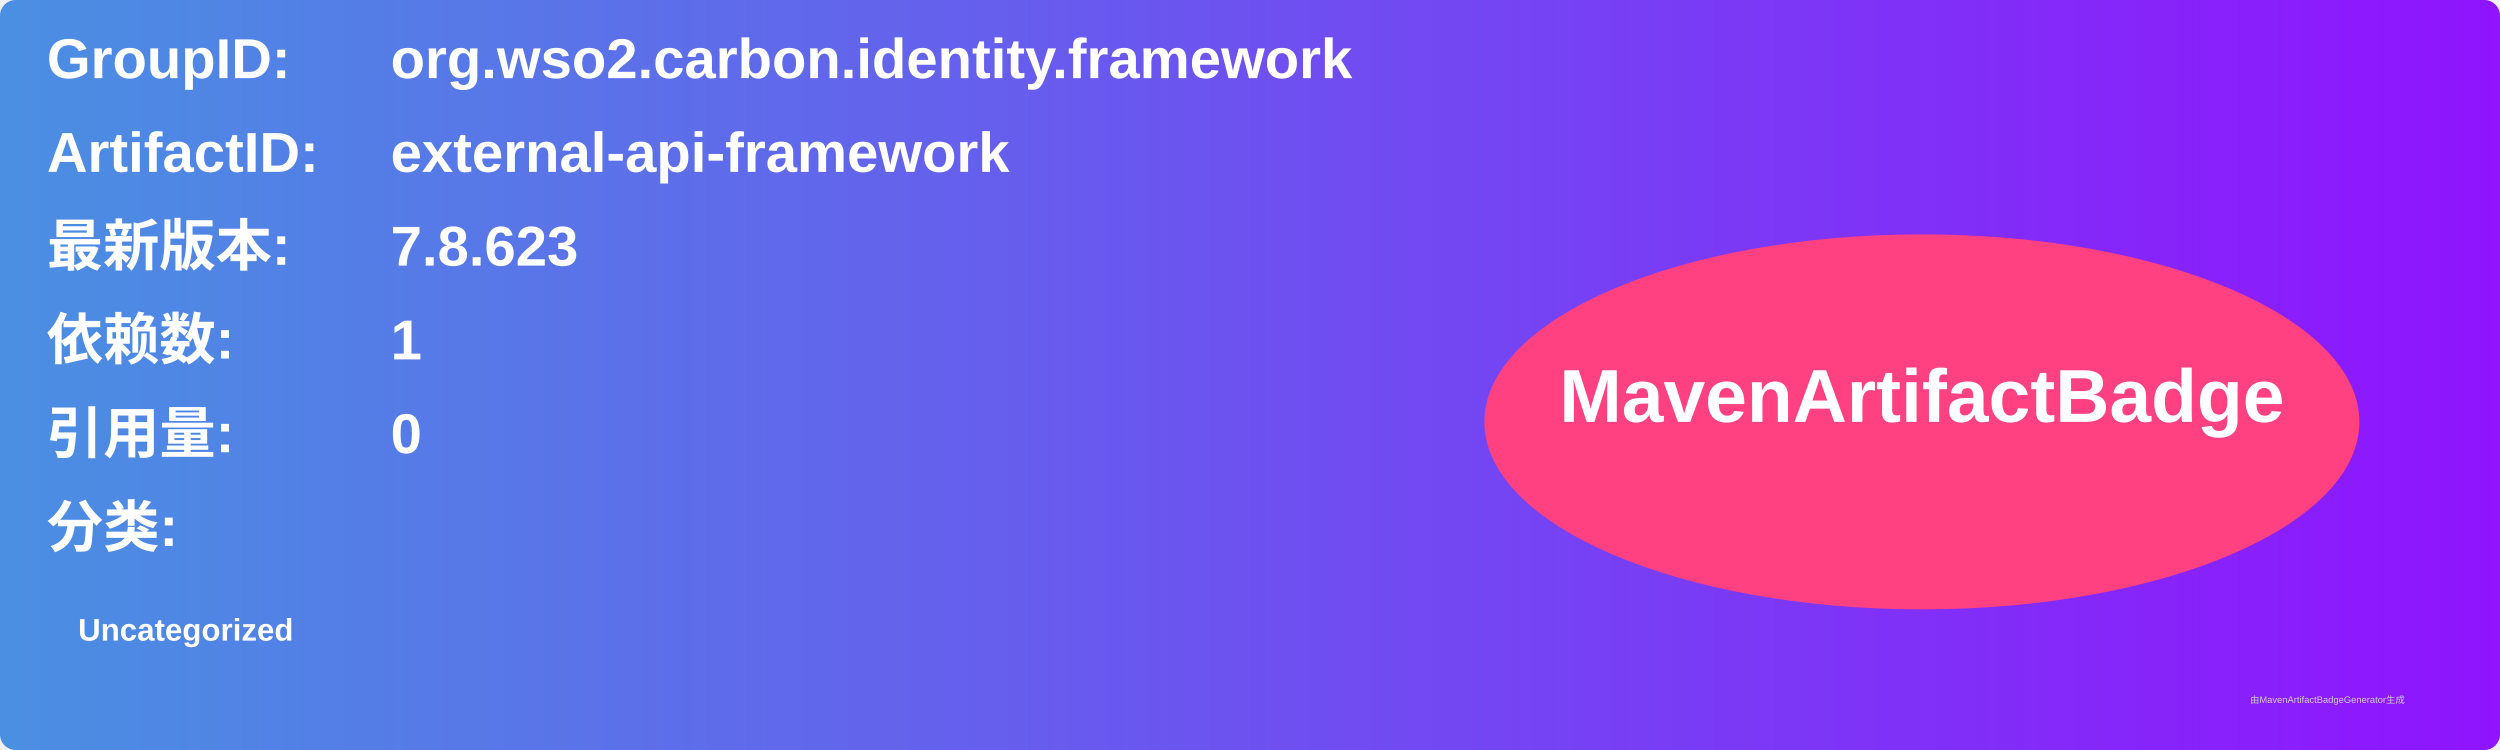
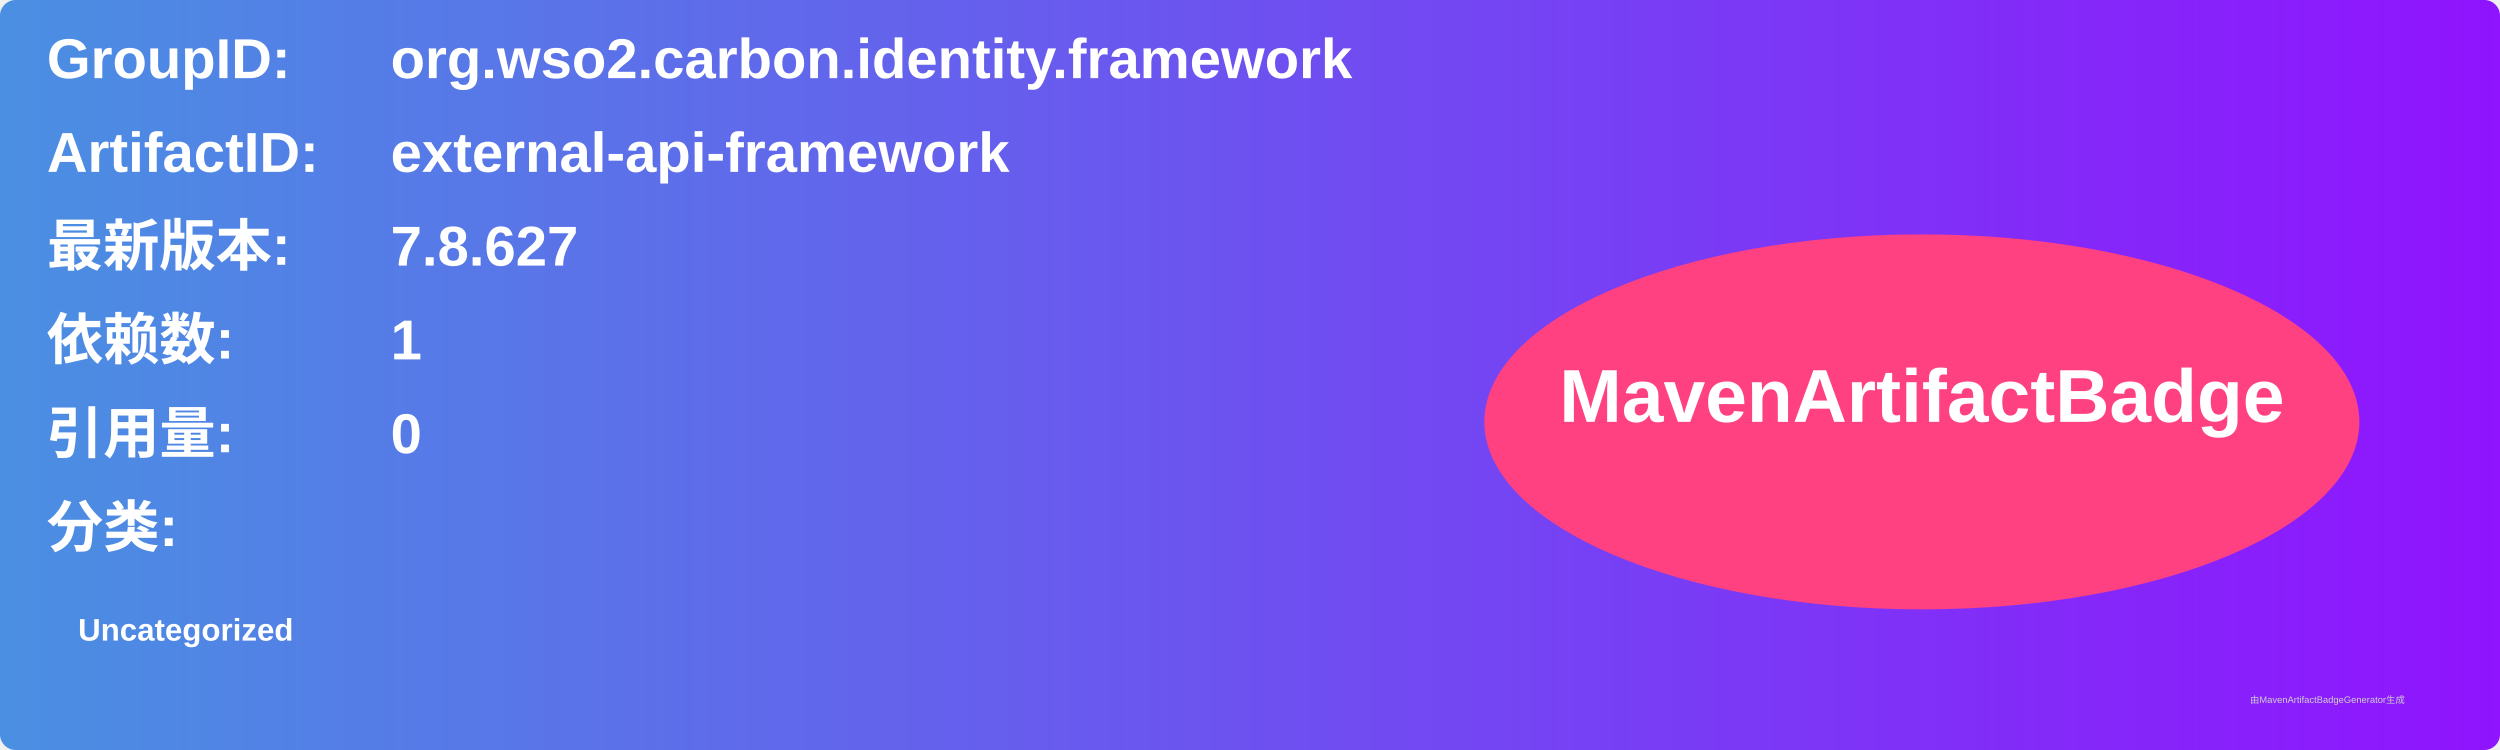
<svg xmlns="http://www.w3.org/2000/svg" width="800" height="240" viewBox="0 0 800 240">
  <linearGradient id="grad" x1="0%" y1="0%" x2="100%" y2="0%">
    <stop offset="0%" stop-color="#4a90e2" />
    <stop offset="100%" stop-color="#9013fe" />
  </linearGradient>
  <rect width="100%" height="100%" rx="5" ry="5" fill="url(#grad)" />
  <g transform="translate(15, 15)">
    <text x="0" y="10" font-family="Arial" font-size="18" fill="white" font-weight="bold" width="260">GroupID:</text>
    <text x="110" y="10" font-family="Arial" font-size="18" fill="white" font-weight="bold" width="460">org.wso2.carbon.identity.framework</text>
    <text x="0" y="40" font-family="Arial" font-size="18" fill="white" font-weight="bold" width="260">ArtifactID:</text>
    <text x="110" y="40" font-family="Arial" font-size="18" fill="white" font-weight="bold" width="460">external-api-framework</text>
    <text x="0" y="70" font-family="Arial" font-size="18" fill="white" font-weight="bold">最新版本:</text>
    <text x="110" y="70" font-family="Arial" font-size="18" fill="white" font-weight="bold">
-       <tspan font-weight="bold">7.8.623</tspan>
+       <tspan font-weight="bold">7.8.627</tspan>
    </text>
    <text x="0" y="100" font-family="Arial" font-size="18" fill="white" font-weight="bold">依赖数: </text>
    <text x="110" y="100" font-family="Arial" font-size="18" fill="white">
      <tspan font-weight="bold">1</tspan>
    </text>
    <text x="0" y="130" font-family="Arial" font-size="18" fill="white" font-weight="bold">引用量: </text>
    <text x="110" y="130" font-family="Arial" font-size="18" fill="white">
      <tspan font-weight="bold">0</tspan>
    </text>
    <text x="0" y="160" font-family="Arial" font-size="18" fill="white" font-weight="bold">分类:</text>
    <text x="10" y="190" font-family="Arial" font-size="10" fill="white">
      <tspan font-weight="bold">Uncategorized</tspan>
    </text>
    <ellipse cx="600" cy="120" rx="140" ry="60" fill="#ff4081" />
    <text x="600" y="120" text-anchor="middle" font-family="Arial" font-size="24" fill="white" font-weight="bold">MavenArtifactBadge</text>
  </g>
  <text x="720" y="225" font-family="Arial" font-size="3" fill="#d0d0d0">由MavenArtifactBadgeGenerator生成</text>
</svg>
